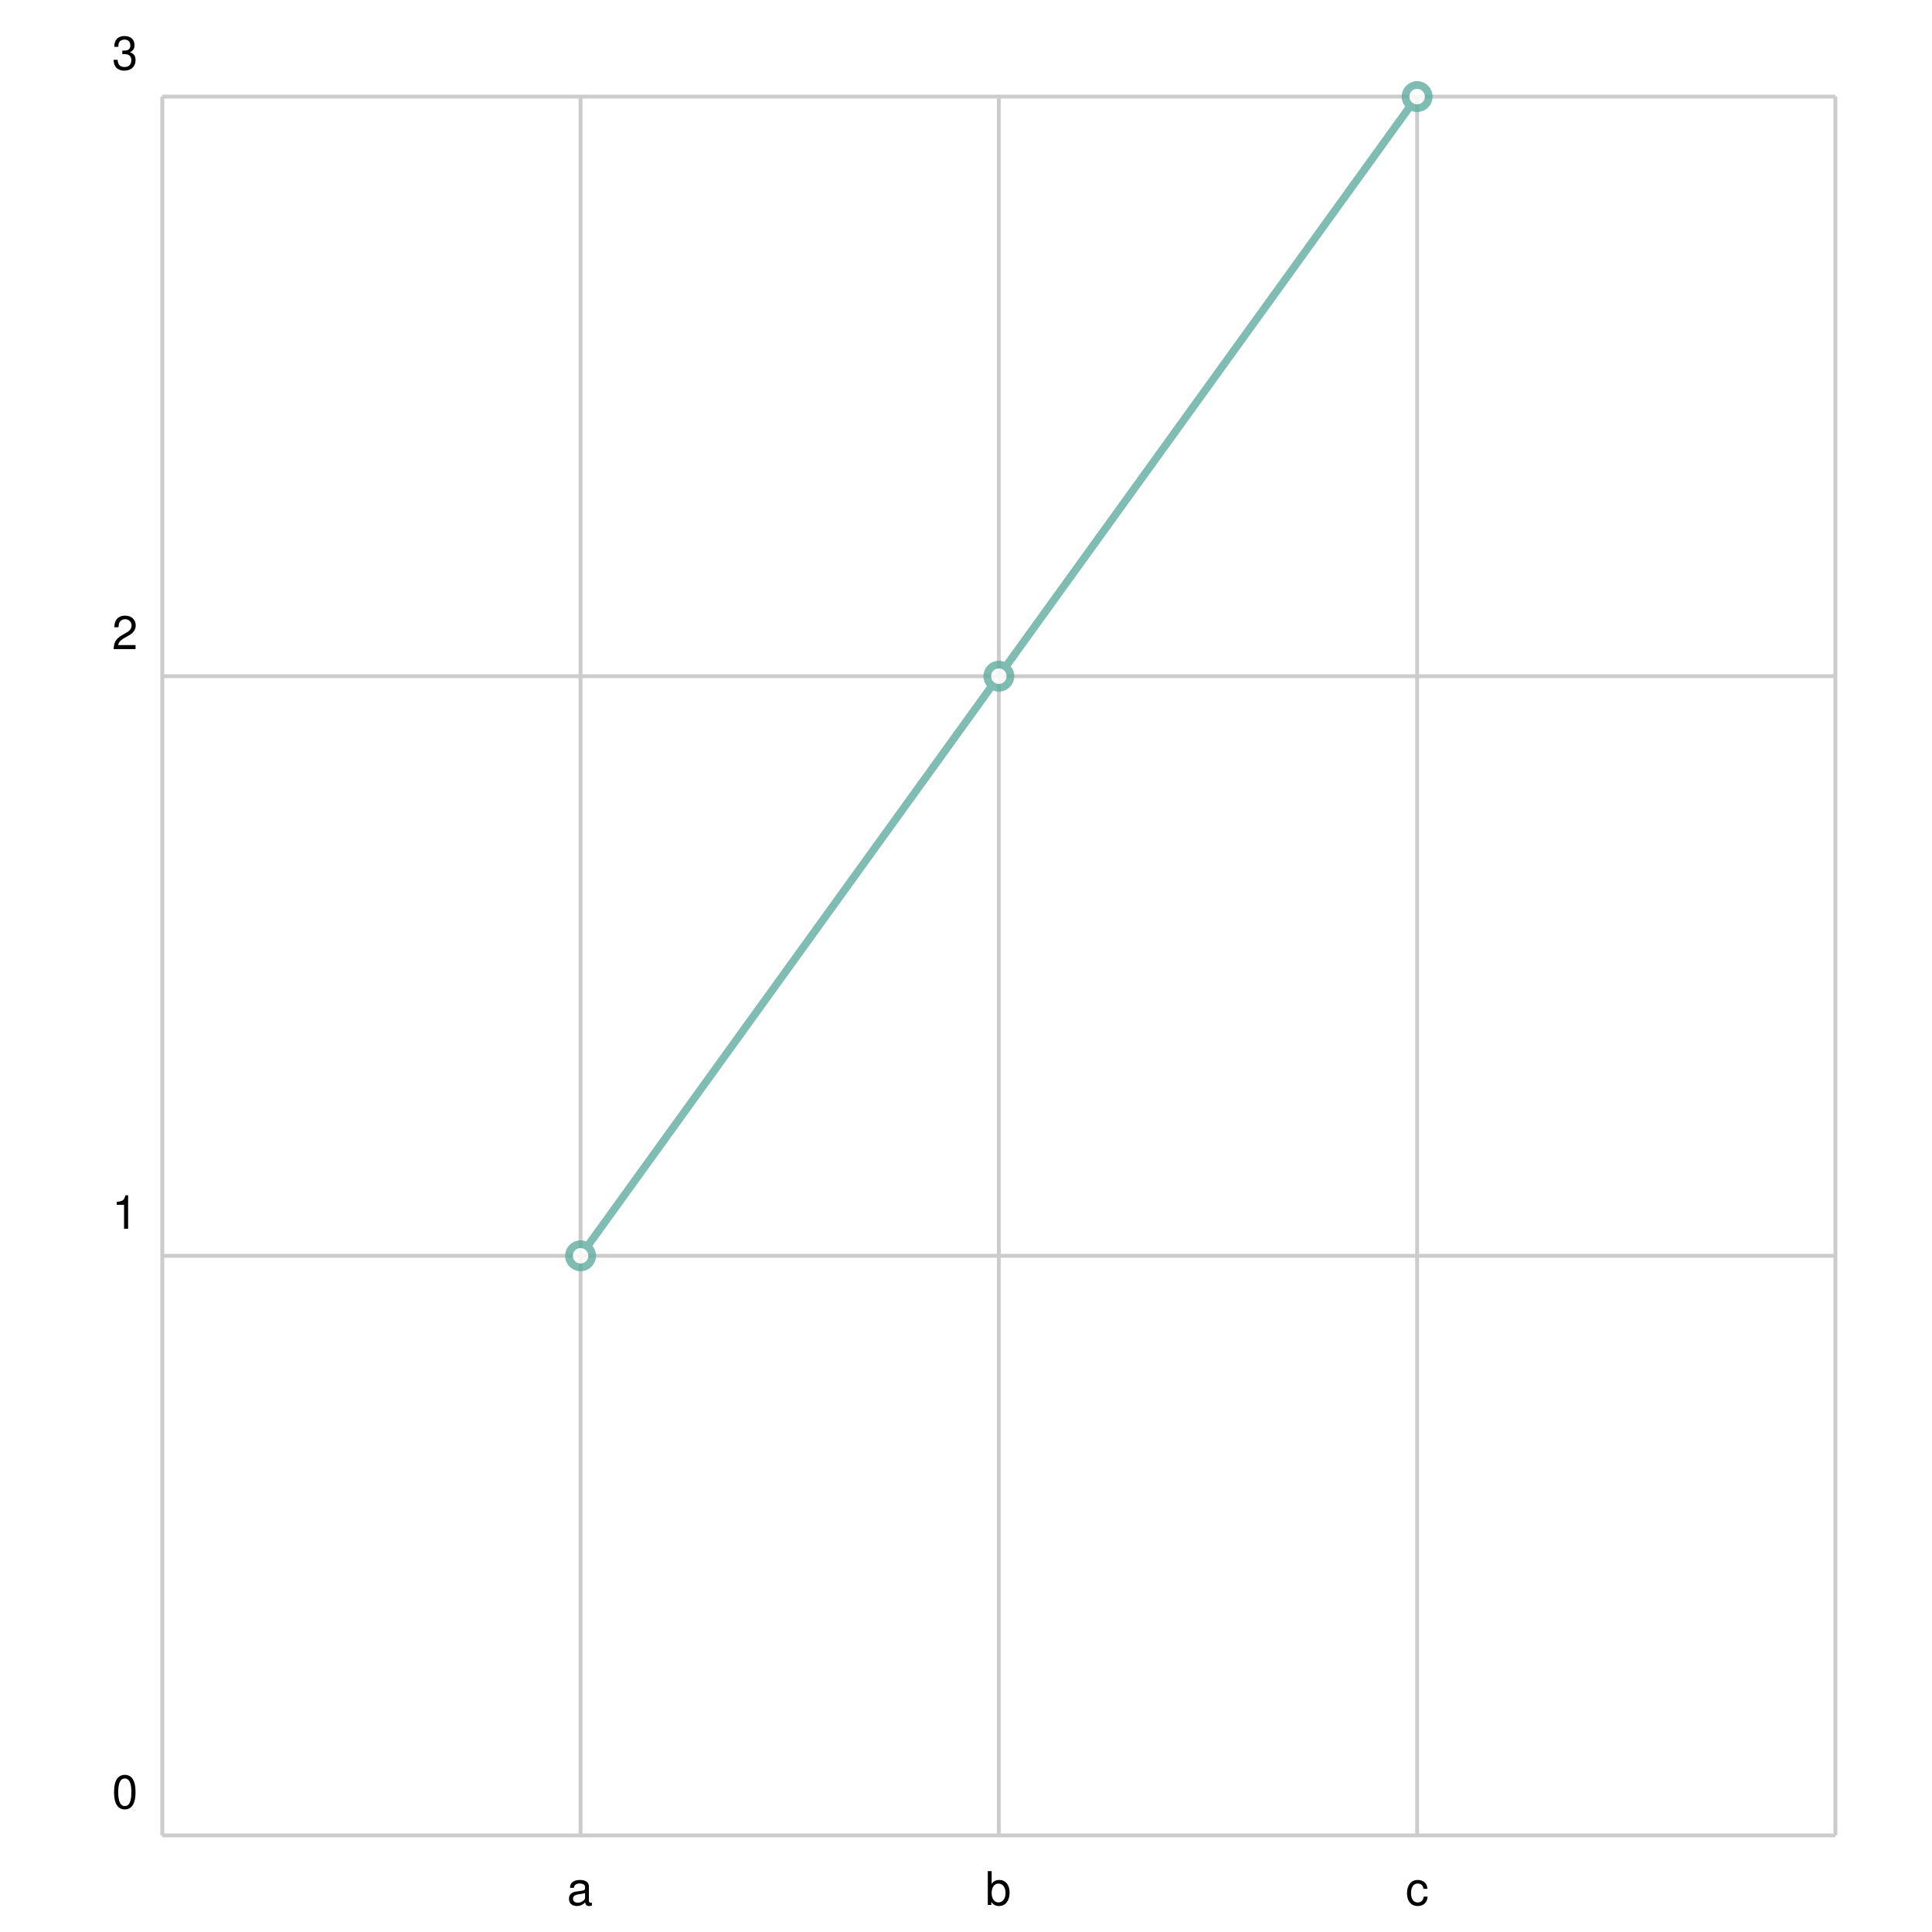
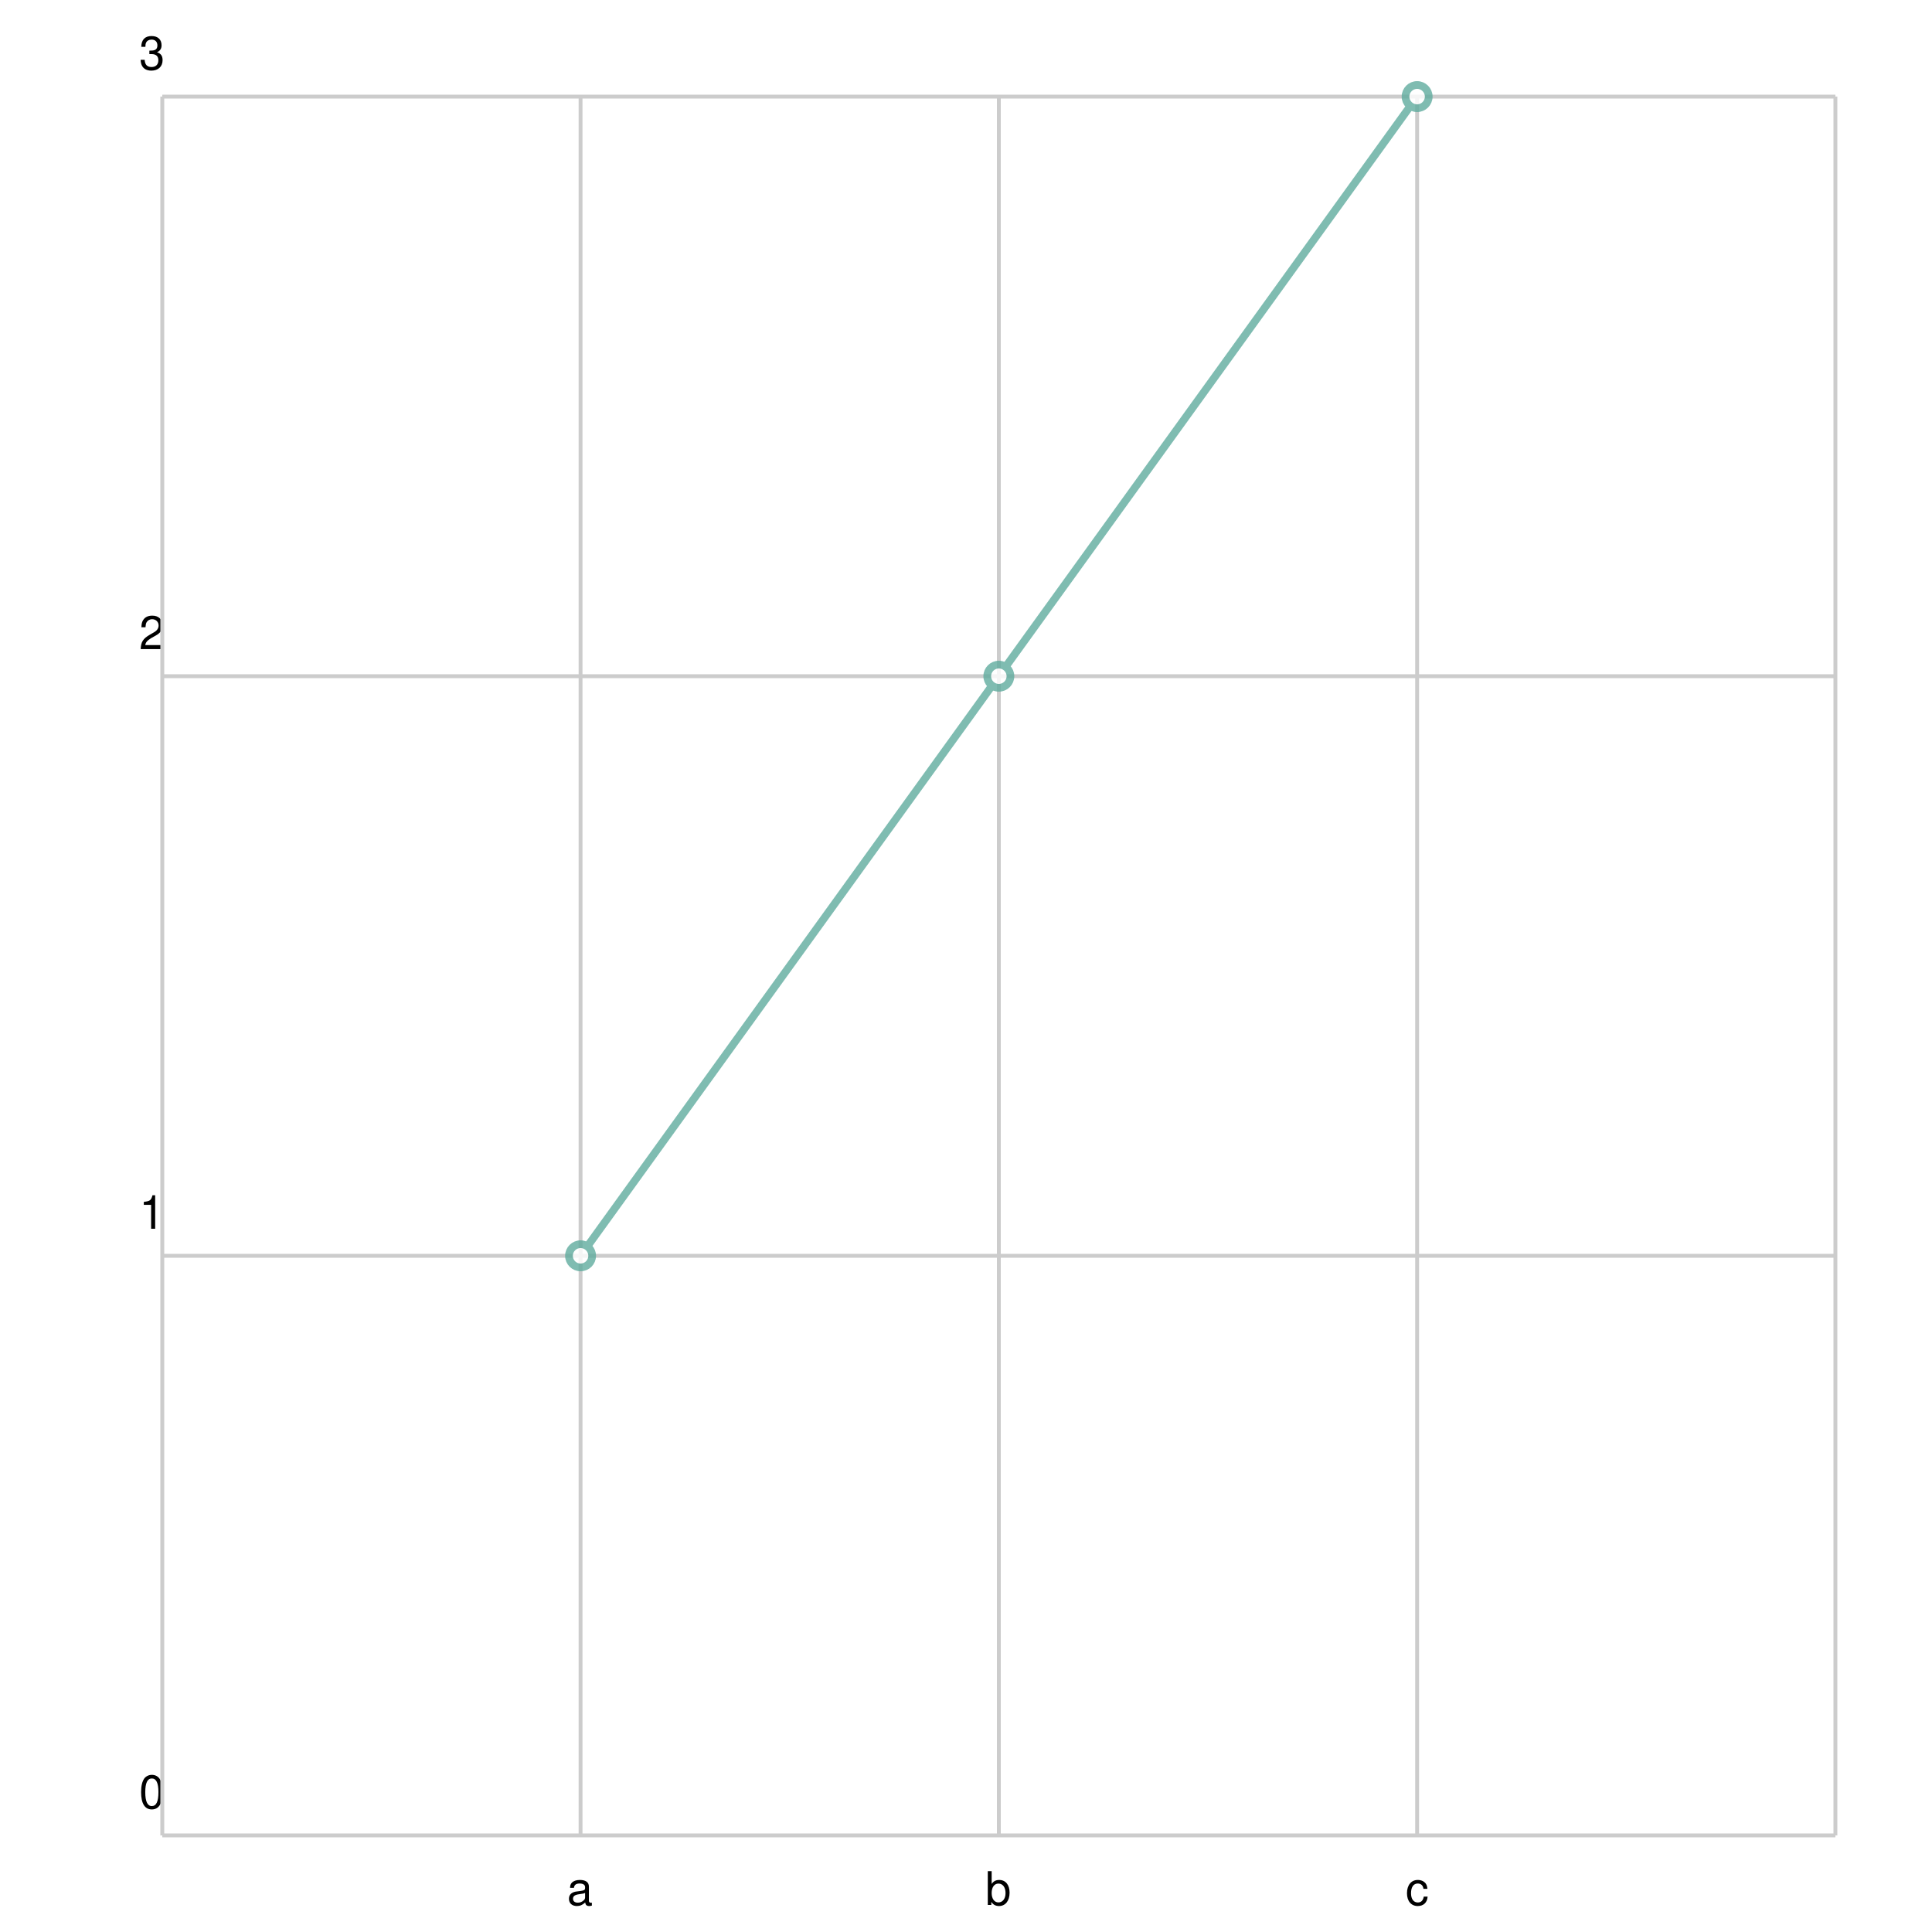
<svg xmlns="http://www.w3.org/2000/svg" width="500" height="500" viewBox="0 0 500 500">
  <path fill="white" d="M0 0 h500 v500 h-500 v-500Z" />
  <g>
    <path stroke="#CCCCCC" stroke-dasharray="None" d="M0 0.0 h433.0 M0 150.0 h433.0 M0 300.0 h433.0 M0 450.0 h433.0 M0 450.0 h433.0" transform="translate(42.0, 25.0)" />
-     <g font-size="12" font-family="Helvetica" transform="translate(36.0, 25.0)">
-       <text x="0" y="0.0" transform="translate(-7, -7.0)">3</text>
-       <text x="0" y="150.0" transform="translate(-7, -7.0)">2</text>
-       <text x="0" y="300.0" transform="translate(-7, -7.0)">1</text>
-       <text x="0" y="450.0" transform="translate(-7, -7.0)">0</text>
+     <g font-size="12" font-family="Helvetica" transform="translate(42.0, 25.0)">
+       <text x="0" y="0.0" transform="translate(-6, -7.0)">3</text>
+       <text x="0" y="150.0" transform="translate(-6, -7.0)">2</text>
+       <text x="0" y="300.0" transform="translate(-6, -7.0)">1</text>
+       <text x="0" y="450.0" transform="translate(-6, -7.0)">0</text>
    </g>
  </g>
  <g>
    <path stroke="#CCCCCC" stroke-dasharray="None" d="M0.0 0 v450.0 M108.25 0 v450.0 M216.5 0 v450.0 M324.75 0 v450.0 M433.0 0 v450.0" transform="translate(42.0, 25.0)" />
    <g font-size="12" font-family="Helvetica" transform="translate(42.0, 43.0)">
      <text x="0.0" y="450.0" transform="translate(-1.5, 0)"> </text>
      <text x="108.25" y="450.0" transform="translate(-3.5, 0)">a</text>
      <text x="216.5" y="450.0" transform="translate(-3.5, 0)">b</text>
      <text x="324.75" y="450.0" transform="translate(-3.0, 0)">c</text>
      <text x="433.0" y="450.0" transform="translate(-1.5, 0)"> </text>
    </g>
  </g>
  <g opacity="0.8" transform="translate(-25.0, -25.0) rotate(180, 250.0, 250.0) scale(-1, 1) translate(-433.0, 0)">
    <g fill="white" stroke="#5fab9e" stroke-width="2">
      <path d="M108.25 150.0 L216.5 300.0 L324.75 450.0" fill="none" />
      <circle cx="108.25" cy="150.0" r="3" />
      <circle cx="216.5" cy="300.0" r="3" />
      <circle cx="324.75" cy="450.0" r="3" />
    </g>
  </g>
</svg>
